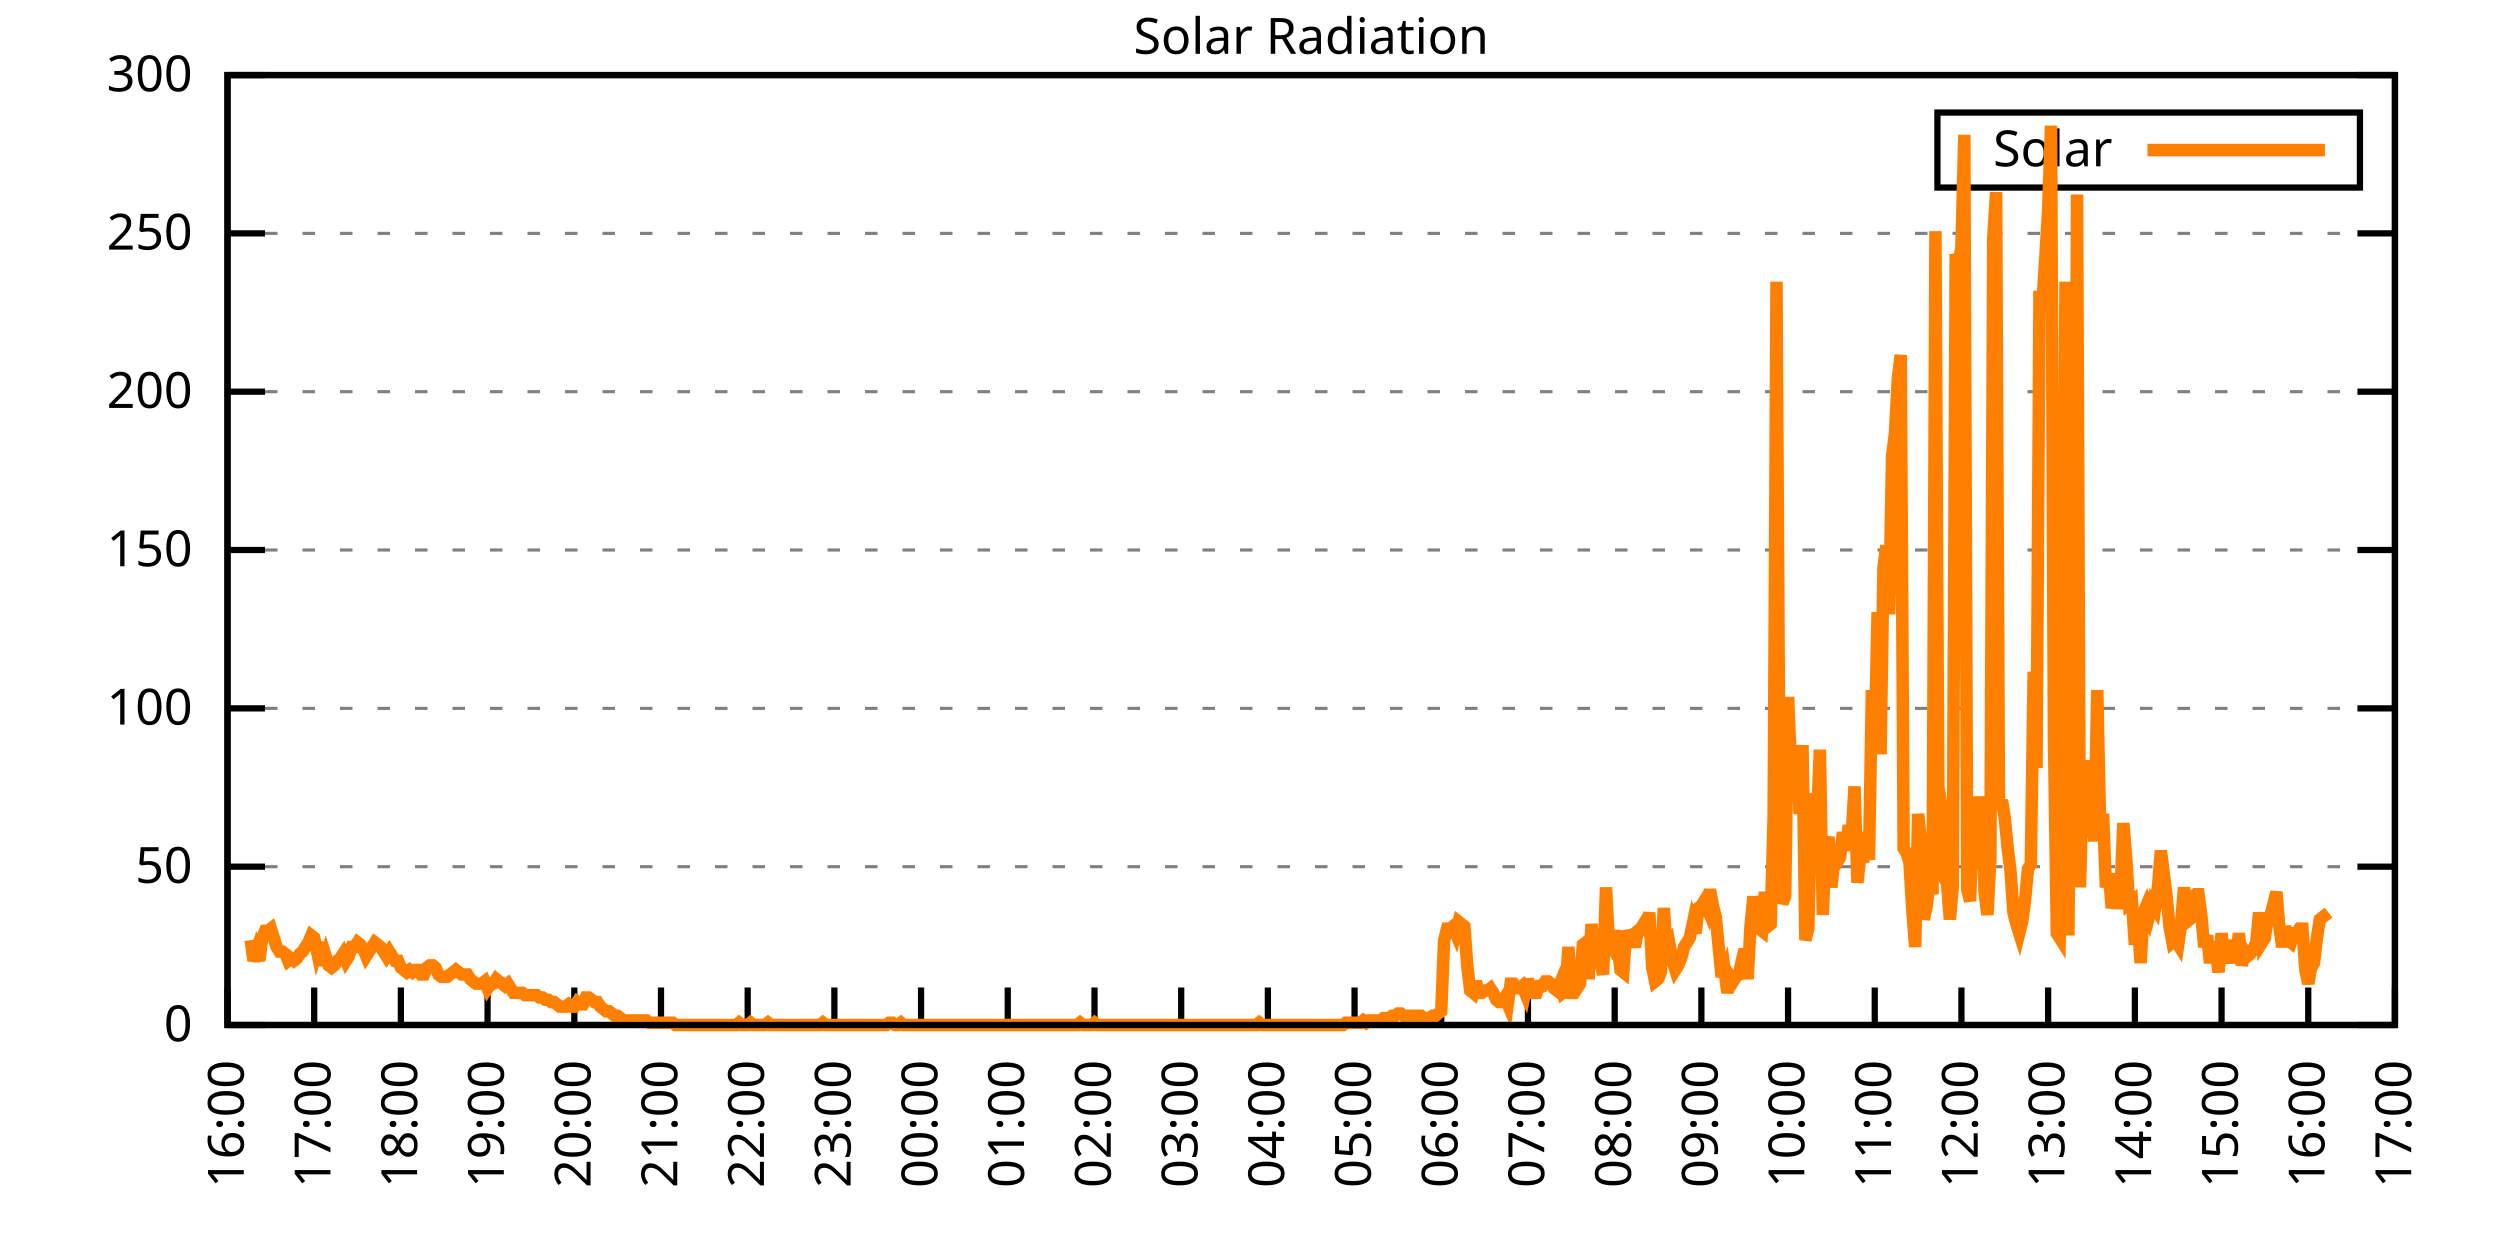
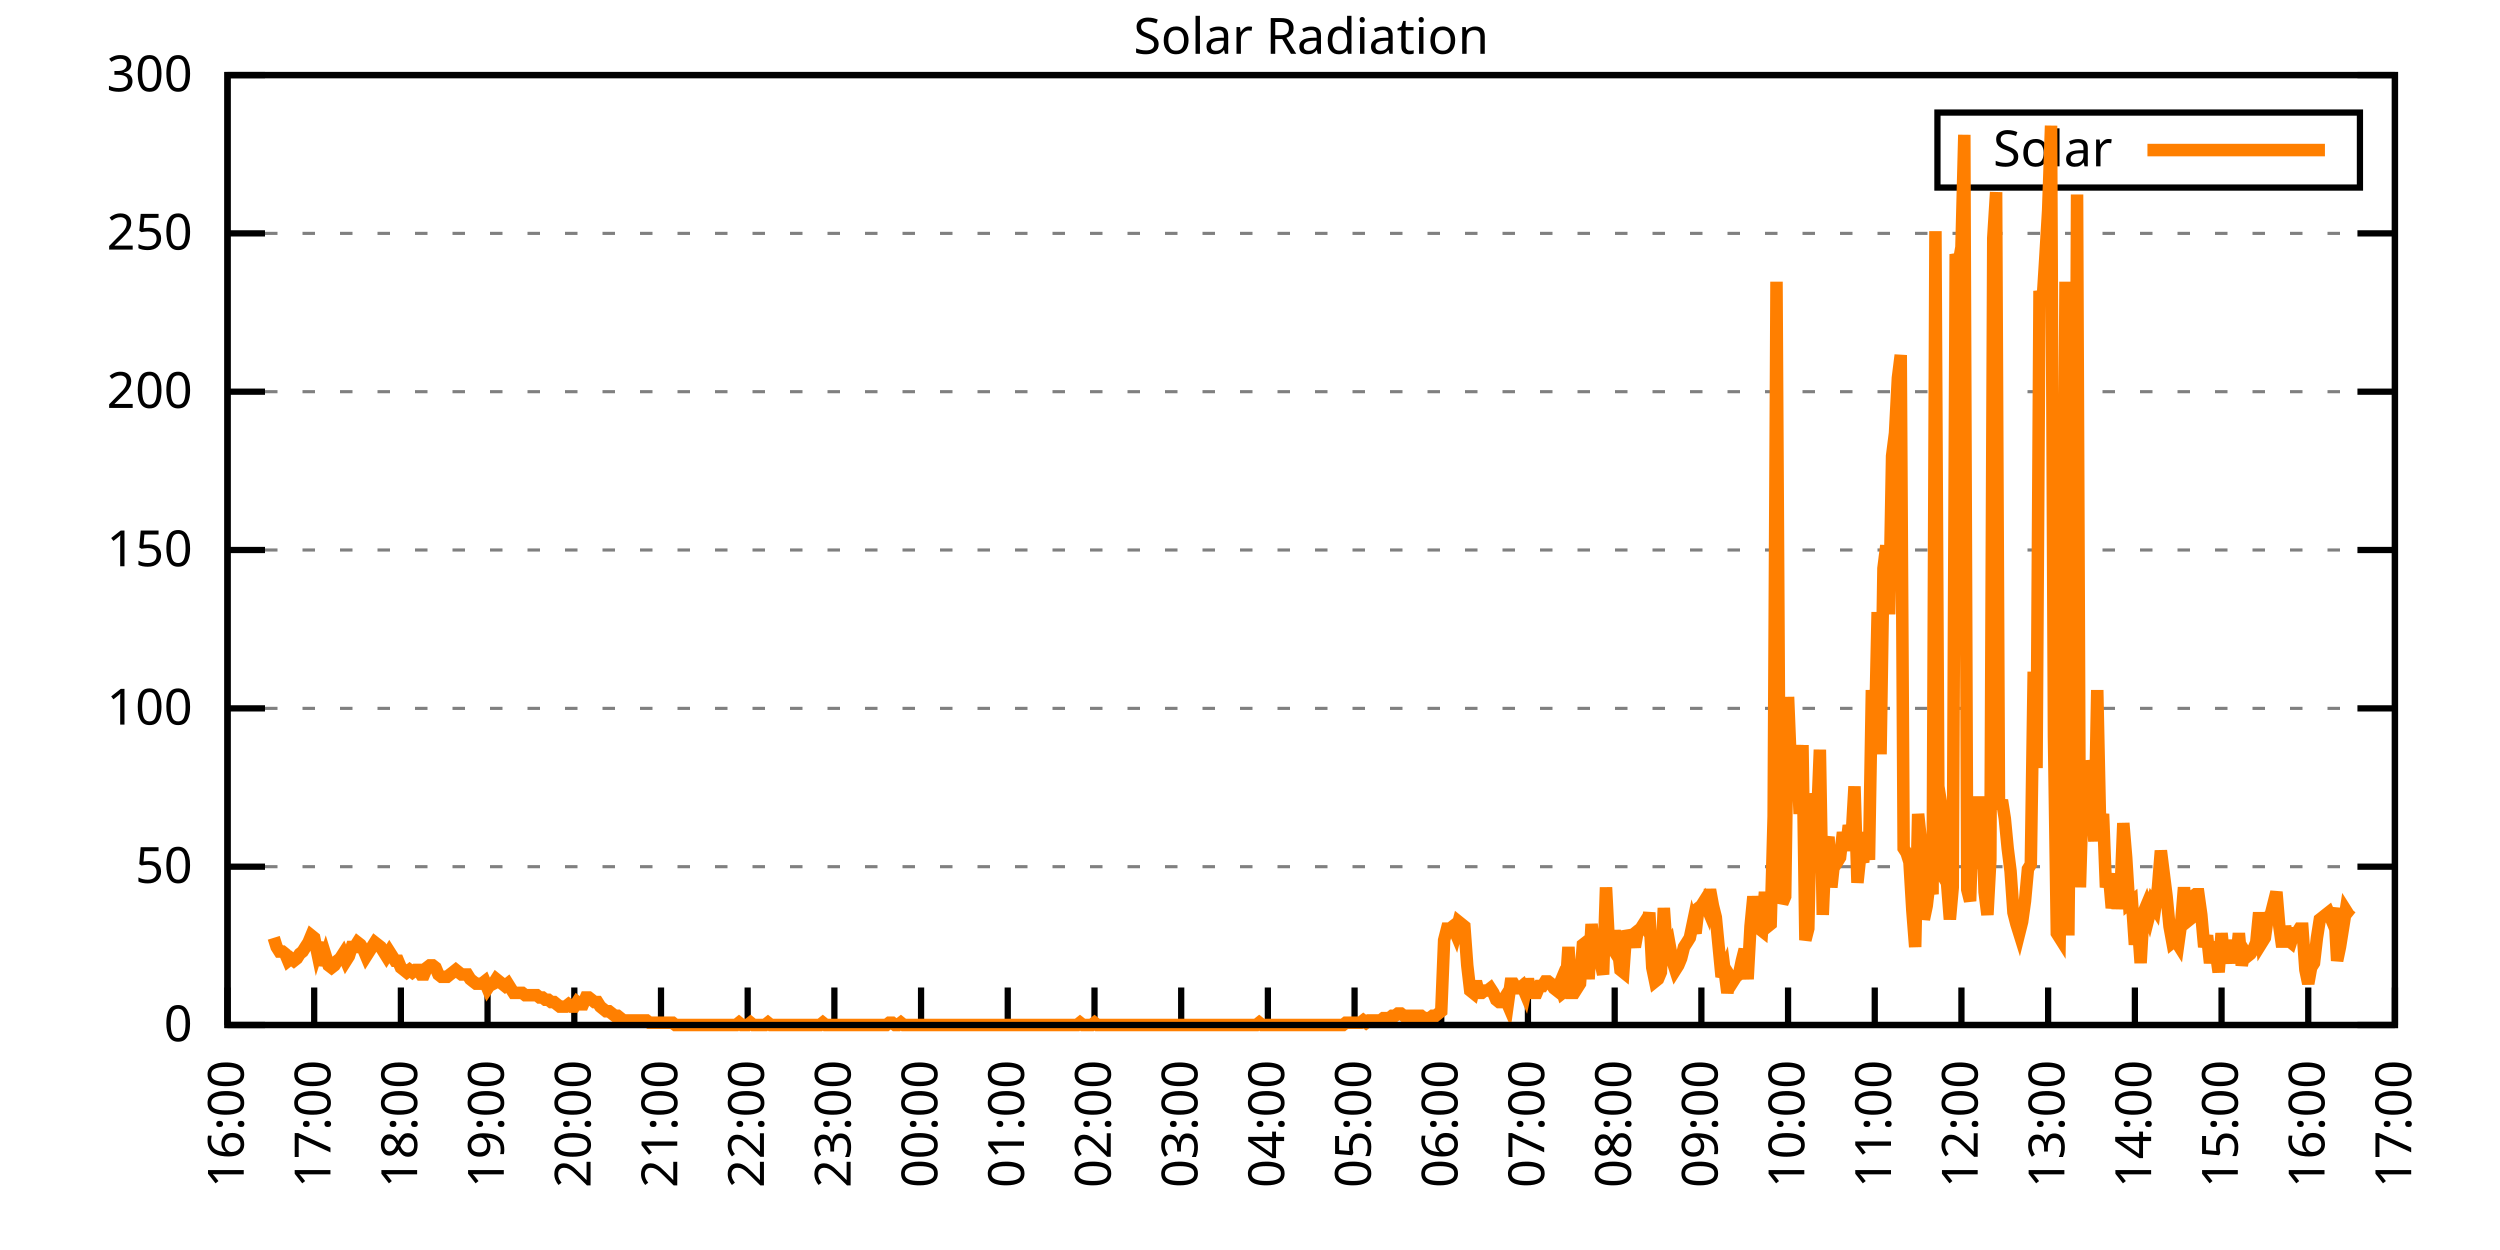
<svg xmlns="http://www.w3.org/2000/svg" xmlns:xlink="http://www.w3.org/1999/xlink" width="400" height="200" viewBox="0 0 400 200">
  <g id="gnuplot_canvas">
    <rect x="0" y="0" width="400" height="200" fill="none" />
    <defs>
      <circle id="gpDot" r="0.5" stroke-width="0.5" stroke="currentColor" />
      <path id="gpPt0" stroke-width="0.333" stroke="currentColor" d="M-1,0 h2 M0,-1 v2" />
      <path id="gpPt1" stroke-width="0.333" stroke="currentColor" d="M-1,-1 L1,1 M1,-1 L-1,1" />
      <path id="gpPt2" stroke-width="0.333" stroke="currentColor" d="M-1,0 L1,0 M0,-1 L0,1 M-1,-1 L1,1 M-1,1 L1,-1" />
      <rect id="gpPt3" stroke-width="0.333" stroke="currentColor" x="-1" y="-1" width="2" height="2" />
      <rect id="gpPt4" stroke-width="0.333" stroke="currentColor" fill="currentColor" x="-1" y="-1" width="2" height="2" />
      <circle id="gpPt5" stroke-width="0.333" stroke="currentColor" cx="0" cy="0" r="1" />
      <use xlink:href="#gpPt5" id="gpPt6" fill="currentColor" stroke="none" />
      <path id="gpPt7" stroke-width="0.333" stroke="currentColor" d="M0,-1.33 L-1.33,0.67 L1.33,0.67 z" />
      <use xlink:href="#gpPt7" id="gpPt8" fill="currentColor" stroke="none" />
      <use xlink:href="#gpPt7" id="gpPt9" stroke="currentColor" transform="rotate(180)" />
      <use xlink:href="#gpPt9" id="gpPt10" fill="currentColor" stroke="none" />
      <use xlink:href="#gpPt3" id="gpPt11" stroke="currentColor" transform="rotate(45)" />
      <use xlink:href="#gpPt11" id="gpPt12" fill="currentColor" stroke="none" />
      <path id="gpPt13" stroke-width="0.333" stroke="currentColor" d="M0,1.330 L1.265,0.411 L0.782,-1.067 L-0.782,-1.076 L-1.265,0.411 z" />
      <use xlink:href="#gpPt13" id="gpPt14" fill="currentColor" stroke="none" />
      <filter id="textbox" filterUnits="objectBoundingBox" x="0" y="0" height="1" width="1">
        <feFlood flood-color="white" flood-opacity="1" result="bgnd" />
        <feComposite in="SourceGraphic" in2="bgnd" operator="atop" />
      </filter>
      <filter id="greybox" filterUnits="objectBoundingBox" x="0" y="0" height="1" width="1">
        <feFlood flood-color="lightgrey" flood-opacity="1" result="grey" />
        <feComposite in="SourceGraphic" in2="grey" operator="atop" />
      </filter>
    </defs>
    <g fill="none" color="white" stroke="currentColor" stroke-width="1.00" stroke-linecap="butt" stroke-linejoin="miter">
</g>
    <g fill="none" color="black" stroke="currentColor" stroke-width="1.00" stroke-linecap="butt" stroke-linejoin="miter">
      <g stroke="none" shape-rendering="crispEdges">
        <polygon fill="rgb(255, 255, 255)" points="36.40,164.00 383.18,164.00 383.18,12.02 36.40,12.02 " />
      </g>
    </g>
    <g fill="none" color="black" stroke="currentColor" stroke-width="1.00" stroke-linecap="butt" stroke-linejoin="miter">
</g>
    <g fill="none" color="black" stroke="black" stroke-width="0.50" stroke-linecap="butt" stroke-linejoin="miter">
</g>
    <g fill="none" color="gray" stroke="currentColor" stroke-width="0.50" stroke-linecap="butt" stroke-linejoin="miter">
      <path stroke="gray" stroke-dasharray="2,4" class="gridline" d="M36.40,164.00 L383.19,164.00  " />
    </g>
    <g fill="none" color="gray" stroke="gray" stroke-width="1.00" stroke-linecap="butt" stroke-linejoin="miter">
</g>
    <g fill="none" color="black" stroke="currentColor" stroke-width="1.00" stroke-linecap="butt" stroke-linejoin="miter">
      <path stroke="black" d="M36.40,164.00 L42.40,164.00 M383.19,164.00 L377.19,164.00  " />
      <g transform="translate(30.80,166.60)" stroke="none" fill="black" font-family="Sans" font-size="8.00" text-anchor="end">
        <text>
          <tspan font-family="Sans"> 0</tspan>
        </text>
      </g>
    </g>
    <g fill="none" color="black" stroke="currentColor" stroke-width="1.00" stroke-linecap="butt" stroke-linejoin="miter">
</g>
    <g fill="none" color="black" stroke="black" stroke-width="0.50" stroke-linecap="butt" stroke-linejoin="miter">
</g>
    <g fill="none" color="gray" stroke="currentColor" stroke-width="0.50" stroke-linecap="butt" stroke-linejoin="miter">
      <path stroke="gray" stroke-dasharray="2,4" class="gridline" d="M36.40,138.67 L383.19,138.67  " />
    </g>
    <g fill="none" color="gray" stroke="gray" stroke-width="1.00" stroke-linecap="butt" stroke-linejoin="miter">
</g>
    <g fill="none" color="black" stroke="currentColor" stroke-width="1.00" stroke-linecap="butt" stroke-linejoin="miter">
      <path stroke="black" d="M36.40,138.67 L42.40,138.67 M383.19,138.67 L377.19,138.67  " />
      <g transform="translate(30.80,141.27)" stroke="none" fill="black" font-family="Sans" font-size="8.00" text-anchor="end">
        <text>
          <tspan font-family="Sans"> 50</tspan>
        </text>
      </g>
    </g>
    <g fill="none" color="black" stroke="currentColor" stroke-width="1.00" stroke-linecap="butt" stroke-linejoin="miter">
</g>
    <g fill="none" color="black" stroke="black" stroke-width="0.50" stroke-linecap="butt" stroke-linejoin="miter">
</g>
    <g fill="none" color="gray" stroke="currentColor" stroke-width="0.50" stroke-linecap="butt" stroke-linejoin="miter">
      <path stroke="gray" stroke-dasharray="2,4" class="gridline" d="M36.40,113.34 L383.19,113.34  " />
    </g>
    <g fill="none" color="gray" stroke="gray" stroke-width="1.00" stroke-linecap="butt" stroke-linejoin="miter">
</g>
    <g fill="none" color="black" stroke="currentColor" stroke-width="1.00" stroke-linecap="butt" stroke-linejoin="miter">
      <path stroke="black" d="M36.40,113.34 L42.40,113.34 M383.19,113.34 L377.19,113.34  " />
      <g transform="translate(30.80,115.94)" stroke="none" fill="black" font-family="Sans" font-size="8.00" text-anchor="end">
        <text>
          <tspan font-family="Sans"> 100</tspan>
        </text>
      </g>
    </g>
    <g fill="none" color="black" stroke="currentColor" stroke-width="1.00" stroke-linecap="butt" stroke-linejoin="miter">
</g>
    <g fill="none" color="black" stroke="black" stroke-width="0.50" stroke-linecap="butt" stroke-linejoin="miter">
</g>
    <g fill="none" color="gray" stroke="currentColor" stroke-width="0.50" stroke-linecap="butt" stroke-linejoin="miter">
      <path stroke="gray" stroke-dasharray="2,4" class="gridline" d="M36.40,88.00 L383.19,88.00  " />
    </g>
    <g fill="none" color="gray" stroke="gray" stroke-width="1.00" stroke-linecap="butt" stroke-linejoin="miter">
</g>
    <g fill="none" color="black" stroke="currentColor" stroke-width="1.00" stroke-linecap="butt" stroke-linejoin="miter">
      <path stroke="black" d="M36.40,88.00 L42.40,88.00 M383.19,88.00 L377.19,88.00  " />
      <g transform="translate(30.80,90.60)" stroke="none" fill="black" font-family="Sans" font-size="8.00" text-anchor="end">
        <text>
          <tspan font-family="Sans"> 150</tspan>
        </text>
      </g>
    </g>
    <g fill="none" color="black" stroke="currentColor" stroke-width="1.00" stroke-linecap="butt" stroke-linejoin="miter">
</g>
    <g fill="none" color="black" stroke="black" stroke-width="0.50" stroke-linecap="butt" stroke-linejoin="miter">
</g>
    <g fill="none" color="gray" stroke="currentColor" stroke-width="0.50" stroke-linecap="butt" stroke-linejoin="miter">
      <path stroke="gray" stroke-dasharray="2,4" class="gridline" d="M36.40,62.67 L383.19,62.67  " />
    </g>
    <g fill="none" color="gray" stroke="gray" stroke-width="1.00" stroke-linecap="butt" stroke-linejoin="miter">
</g>
    <g fill="none" color="black" stroke="currentColor" stroke-width="1.00" stroke-linecap="butt" stroke-linejoin="miter">
      <path stroke="black" d="M36.40,62.67 L42.40,62.67 M383.19,62.67 L377.19,62.67  " />
      <g transform="translate(30.80,65.27)" stroke="none" fill="black" font-family="Sans" font-size="8.00" text-anchor="end">
        <text>
          <tspan font-family="Sans"> 200</tspan>
        </text>
      </g>
    </g>
    <g fill="none" color="black" stroke="currentColor" stroke-width="1.00" stroke-linecap="butt" stroke-linejoin="miter">
</g>
    <g fill="none" color="black" stroke="black" stroke-width="0.50" stroke-linecap="butt" stroke-linejoin="miter">
</g>
    <g fill="none" color="gray" stroke="currentColor" stroke-width="0.50" stroke-linecap="butt" stroke-linejoin="miter">
      <path stroke="gray" stroke-dasharray="2,4" class="gridline" d="M36.40,37.34 L383.19,37.34  " />
    </g>
    <g fill="none" color="gray" stroke="gray" stroke-width="1.00" stroke-linecap="butt" stroke-linejoin="miter">
</g>
    <g fill="none" color="black" stroke="currentColor" stroke-width="1.00" stroke-linecap="butt" stroke-linejoin="miter">
      <path stroke="black" d="M36.40,37.34 L42.40,37.34 M383.19,37.34 L377.19,37.34  " />
      <g transform="translate(30.80,39.94)" stroke="none" fill="black" font-family="Sans" font-size="8.00" text-anchor="end">
        <text>
          <tspan font-family="Sans"> 250</tspan>
        </text>
      </g>
    </g>
    <g fill="none" color="black" stroke="currentColor" stroke-width="1.00" stroke-linecap="butt" stroke-linejoin="miter">
</g>
    <g fill="none" color="black" stroke="black" stroke-width="0.50" stroke-linecap="butt" stroke-linejoin="miter">
</g>
    <g fill="none" color="gray" stroke="currentColor" stroke-width="0.50" stroke-linecap="butt" stroke-linejoin="miter">
      <path stroke="gray" stroke-dasharray="2,4" class="gridline" d="M36.40,12.01 L383.19,12.01  " />
    </g>
    <g fill="none" color="gray" stroke="gray" stroke-width="1.00" stroke-linecap="butt" stroke-linejoin="miter">
</g>
    <g fill="none" color="black" stroke="currentColor" stroke-width="1.00" stroke-linecap="butt" stroke-linejoin="miter">
      <path stroke="black" d="M36.40,12.01 L42.40,12.01 M383.19,12.01 L377.19,12.01  " />
      <g transform="translate(30.80,14.61)" stroke="none" fill="black" font-family="Sans" font-size="8.00" text-anchor="end">
        <text>
          <tspan font-family="Sans"> 300</tspan>
        </text>
      </g>
    </g>
    <g fill="none" color="black" stroke="currentColor" stroke-width="1.00" stroke-linecap="butt" stroke-linejoin="miter">
      <path stroke="black" d="M36.40,164.00 L36.40,158.00  " />
      <g transform="translate(39.00,169.60) rotate(270.00)" stroke="none" fill="black" font-family="Sans" font-size="8.00" text-anchor="end">
        <text>
          <tspan font-family="Sans">16:00</tspan>
        </text>
      </g>
    </g>
    <g fill="none" color="black" stroke="currentColor" stroke-width="1.00" stroke-linecap="butt" stroke-linejoin="miter">
      <path stroke="black" d="M50.27,164.00 L50.27,158.00  " />
      <g transform="translate(52.87,169.60) rotate(270.00)" stroke="none" fill="black" font-family="Sans" font-size="8.00" text-anchor="end">
        <text>
          <tspan font-family="Sans">17:00</tspan>
        </text>
      </g>
    </g>
    <g fill="none" color="black" stroke="currentColor" stroke-width="1.00" stroke-linecap="butt" stroke-linejoin="miter">
      <path stroke="black" d="M64.14,164.00 L64.14,158.00  " />
      <g transform="translate(66.74,169.60) rotate(270.00)" stroke="none" fill="black" font-family="Sans" font-size="8.00" text-anchor="end">
        <text>
          <tspan font-family="Sans">18:00</tspan>
        </text>
      </g>
    </g>
    <g fill="none" color="black" stroke="currentColor" stroke-width="1.00" stroke-linecap="butt" stroke-linejoin="miter">
      <path stroke="black" d="M78.01,164.00 L78.01,158.00  " />
      <g transform="translate(80.61,169.60) rotate(270.00)" stroke="none" fill="black" font-family="Sans" font-size="8.00" text-anchor="end">
        <text>
          <tspan font-family="Sans">19:00</tspan>
        </text>
      </g>
    </g>
    <g fill="none" color="black" stroke="currentColor" stroke-width="1.00" stroke-linecap="butt" stroke-linejoin="miter">
      <path stroke="black" d="M91.89,164.00 L91.89,158.00  " />
      <g transform="translate(94.49,169.60) rotate(270.00)" stroke="none" fill="black" font-family="Sans" font-size="8.00" text-anchor="end">
        <text>
          <tspan font-family="Sans">20:00</tspan>
        </text>
      </g>
    </g>
    <g fill="none" color="black" stroke="currentColor" stroke-width="1.00" stroke-linecap="butt" stroke-linejoin="miter">
      <path stroke="black" d="M105.76,164.00 L105.76,158.00  " />
      <g transform="translate(108.36,169.60) rotate(270.00)" stroke="none" fill="black" font-family="Sans" font-size="8.00" text-anchor="end">
        <text>
          <tspan font-family="Sans">21:00</tspan>
        </text>
      </g>
    </g>
    <g fill="none" color="black" stroke="currentColor" stroke-width="1.00" stroke-linecap="butt" stroke-linejoin="miter">
      <path stroke="black" d="M119.63,164.00 L119.63,158.00  " />
      <g transform="translate(122.23,169.60) rotate(270.00)" stroke="none" fill="black" font-family="Sans" font-size="8.00" text-anchor="end">
        <text>
          <tspan font-family="Sans">22:00</tspan>
        </text>
      </g>
    </g>
    <g fill="none" color="black" stroke="currentColor" stroke-width="1.00" stroke-linecap="butt" stroke-linejoin="miter">
      <path stroke="black" d="M133.50,164.00 L133.50,158.00  " />
      <g transform="translate(136.10,169.60) rotate(270.00)" stroke="none" fill="black" font-family="Sans" font-size="8.00" text-anchor="end">
        <text>
          <tspan font-family="Sans">23:00</tspan>
        </text>
      </g>
    </g>
    <g fill="none" color="black" stroke="currentColor" stroke-width="1.00" stroke-linecap="butt" stroke-linejoin="miter">
      <path stroke="black" d="M147.37,164.00 L147.37,158.00  " />
      <g transform="translate(149.97,169.60) rotate(270.00)" stroke="none" fill="black" font-family="Sans" font-size="8.00" text-anchor="end">
        <text>
          <tspan font-family="Sans">00:00</tspan>
        </text>
      </g>
    </g>
    <g fill="none" color="black" stroke="currentColor" stroke-width="1.00" stroke-linecap="butt" stroke-linejoin="miter">
      <path stroke="black" d="M161.24,164.00 L161.24,158.00  " />
      <g transform="translate(163.84,169.60) rotate(270.00)" stroke="none" fill="black" font-family="Sans" font-size="8.00" text-anchor="end">
        <text>
          <tspan font-family="Sans">01:00</tspan>
        </text>
      </g>
    </g>
    <g fill="none" color="black" stroke="currentColor" stroke-width="1.00" stroke-linecap="butt" stroke-linejoin="miter">
      <path stroke="black" d="M175.12,164.00 L175.12,158.00  " />
      <g transform="translate(177.72,169.60) rotate(270.00)" stroke="none" fill="black" font-family="Sans" font-size="8.00" text-anchor="end">
        <text>
          <tspan font-family="Sans">02:00</tspan>
        </text>
      </g>
    </g>
    <g fill="none" color="black" stroke="currentColor" stroke-width="1.00" stroke-linecap="butt" stroke-linejoin="miter">
      <path stroke="black" d="M188.99,164.00 L188.99,158.00  " />
      <g transform="translate(191.59,169.60) rotate(270.00)" stroke="none" fill="black" font-family="Sans" font-size="8.00" text-anchor="end">
        <text>
          <tspan font-family="Sans">03:00</tspan>
        </text>
      </g>
    </g>
    <g fill="none" color="black" stroke="currentColor" stroke-width="1.00" stroke-linecap="butt" stroke-linejoin="miter">
      <path stroke="black" d="M202.86,164.00 L202.86,158.00  " />
      <g transform="translate(205.46,169.60) rotate(270.00)" stroke="none" fill="black" font-family="Sans" font-size="8.00" text-anchor="end">
        <text>
          <tspan font-family="Sans">04:00</tspan>
        </text>
      </g>
    </g>
    <g fill="none" color="black" stroke="currentColor" stroke-width="1.00" stroke-linecap="butt" stroke-linejoin="miter">
      <path stroke="black" d="M216.73,164.00 L216.73,158.00  " />
      <g transform="translate(219.33,169.60) rotate(270.00)" stroke="none" fill="black" font-family="Sans" font-size="8.00" text-anchor="end">
        <text>
          <tspan font-family="Sans">05:00</tspan>
        </text>
      </g>
    </g>
    <g fill="none" color="black" stroke="currentColor" stroke-width="1.00" stroke-linecap="butt" stroke-linejoin="miter">
      <path stroke="black" d="M230.60,164.00 L230.60,158.00  " />
      <g transform="translate(233.20,169.60) rotate(270.00)" stroke="none" fill="black" font-family="Sans" font-size="8.00" text-anchor="end">
        <text>
          <tspan font-family="Sans">06:00</tspan>
        </text>
      </g>
    </g>
    <g fill="none" color="black" stroke="currentColor" stroke-width="1.00" stroke-linecap="butt" stroke-linejoin="miter">
      <path stroke="black" d="M244.47,164.00 L244.47,158.00  " />
      <g transform="translate(247.07,169.60) rotate(270.00)" stroke="none" fill="black" font-family="Sans" font-size="8.00" text-anchor="end">
        <text>
          <tspan font-family="Sans">07:00</tspan>
        </text>
      </g>
    </g>
    <g fill="none" color="black" stroke="currentColor" stroke-width="1.00" stroke-linecap="butt" stroke-linejoin="miter">
      <path stroke="black" d="M258.35,164.00 L258.35,158.00  " />
      <g transform="translate(260.95,169.60) rotate(270.00)" stroke="none" fill="black" font-family="Sans" font-size="8.00" text-anchor="end">
        <text>
          <tspan font-family="Sans">08:00</tspan>
        </text>
      </g>
    </g>
    <g fill="none" color="black" stroke="currentColor" stroke-width="1.00" stroke-linecap="butt" stroke-linejoin="miter">
      <path stroke="black" d="M272.22,164.00 L272.22,158.00  " />
      <g transform="translate(274.82,169.60) rotate(270.00)" stroke="none" fill="black" font-family="Sans" font-size="8.00" text-anchor="end">
        <text>
          <tspan font-family="Sans">09:00</tspan>
        </text>
      </g>
    </g>
    <g fill="none" color="black" stroke="currentColor" stroke-width="1.00" stroke-linecap="butt" stroke-linejoin="miter">
      <path stroke="black" d="M286.09,164.00 L286.09,158.00  " />
      <g transform="translate(288.69,169.60) rotate(270.00)" stroke="none" fill="black" font-family="Sans" font-size="8.00" text-anchor="end">
        <text>
          <tspan font-family="Sans">10:00</tspan>
        </text>
      </g>
    </g>
    <g fill="none" color="black" stroke="currentColor" stroke-width="1.00" stroke-linecap="butt" stroke-linejoin="miter">
      <path stroke="black" d="M299.96,164.00 L299.96,158.00  " />
      <g transform="translate(302.56,169.60) rotate(270.00)" stroke="none" fill="black" font-family="Sans" font-size="8.00" text-anchor="end">
        <text>
          <tspan font-family="Sans">11:00</tspan>
        </text>
      </g>
    </g>
    <g fill="none" color="black" stroke="currentColor" stroke-width="1.00" stroke-linecap="butt" stroke-linejoin="miter">
      <path stroke="black" d="M313.83,164.00 L313.83,158.00  " />
      <g transform="translate(316.43,169.60) rotate(270.00)" stroke="none" fill="black" font-family="Sans" font-size="8.00" text-anchor="end">
        <text>
          <tspan font-family="Sans">12:00</tspan>
        </text>
      </g>
    </g>
    <g fill="none" color="black" stroke="currentColor" stroke-width="1.00" stroke-linecap="butt" stroke-linejoin="miter">
      <path stroke="black" d="M327.70,164.00 L327.70,158.00  " />
      <g transform="translate(330.30,169.60) rotate(270.00)" stroke="none" fill="black" font-family="Sans" font-size="8.00" text-anchor="end">
        <text>
          <tspan font-family="Sans">13:00</tspan>
        </text>
      </g>
    </g>
    <g fill="none" color="black" stroke="currentColor" stroke-width="1.00" stroke-linecap="butt" stroke-linejoin="miter">
      <path stroke="black" d="M341.58,164.00 L341.58,158.00  " />
      <g transform="translate(344.18,169.60) rotate(270.00)" stroke="none" fill="black" font-family="Sans" font-size="8.00" text-anchor="end">
        <text>
          <tspan font-family="Sans">14:00</tspan>
        </text>
      </g>
    </g>
    <g fill="none" color="black" stroke="currentColor" stroke-width="1.00" stroke-linecap="butt" stroke-linejoin="miter">
      <path stroke="black" d="M355.45,164.00 L355.45,158.00  " />
      <g transform="translate(358.05,169.60) rotate(270.00)" stroke="none" fill="black" font-family="Sans" font-size="8.00" text-anchor="end">
        <text>
          <tspan font-family="Sans">15:00</tspan>
        </text>
      </g>
    </g>
    <g fill="none" color="black" stroke="currentColor" stroke-width="1.00" stroke-linecap="butt" stroke-linejoin="miter">
      <path stroke="black" d="M369.32,164.00 L369.32,158.00  " />
      <g transform="translate(371.92,169.60) rotate(270.00)" stroke="none" fill="black" font-family="Sans" font-size="8.00" text-anchor="end">
        <text>
          <tspan font-family="Sans">16:00</tspan>
        </text>
      </g>
    </g>
    <g fill="none" color="black" stroke="currentColor" stroke-width="1.00" stroke-linecap="butt" stroke-linejoin="miter">
      <path stroke="black" d="M383.19,164.00 L383.19,158.00  " />
      <g transform="translate(385.79,169.60) rotate(270.00)" stroke="none" fill="black" font-family="Sans" font-size="8.00" text-anchor="end">
        <text>
          <tspan font-family="Sans">17:00</tspan>
        </text>
      </g>
    </g>
    <g fill="none" color="black" stroke="currentColor" stroke-width="1.00" stroke-linecap="butt" stroke-linejoin="miter">
</g>
    <g fill="none" color="black" stroke="currentColor" stroke-width="1.00" stroke-linecap="butt" stroke-linejoin="miter">
      <path stroke="black" d="M36.40,12.01 L36.40,164.00 L383.19,164.00 L383.19,12.01 L36.40,12.01 Z  " />
    </g>
    <g fill="none" color="black" stroke="currentColor" stroke-width="1.00" stroke-linecap="butt" stroke-linejoin="miter">
</g>
    <g fill="none" color="black" stroke="currentColor" stroke-width="1.00" stroke-linecap="butt" stroke-linejoin="miter">
      <path stroke="black" d="M309.99,30.01 L309.99,18.01 L377.59,18.01 L377.59,30.01 L309.99,30.01 Z  " />
    </g>
    <g id="Solar_Radiation_plot_1">
      <g fill="none" color="white" stroke="black" stroke-width="2.00" stroke-linecap="butt" stroke-linejoin="miter">
</g>
      <g fill="none" color="black" stroke="currentColor" stroke-width="2.00" stroke-linecap="butt" stroke-linejoin="miter">
        <g transform="translate(337.99,26.61)" stroke="none" fill="black" font-family="Sans" font-size="8.00" text-anchor="end">
          <text>
            <tspan font-family="Sans">Solar</tspan>
          </text>
        </g>
      </g>
      <g fill="none" color="black" stroke="currentColor" stroke-width="2.00" stroke-linecap="butt" stroke-linejoin="miter">
-         <path stroke="rgb(255, 127,   0)" d="M343.59,24.01 L371.99,24.01 M40.10,150.42 L40.56,153.72 L41.02,152.25 L41.49,153.72 L41.95,150.05 L42.41,148.95   L42.87,148.95 L43.34,148.58 L43.80,150.05 L44.26,151.52 L44.72,152.25 L45.19,152.25 L45.65,152.62 L46.11,153.72   L46.57,153.35 L47.03,153.72 L47.50,153.35 L47.96,152.62 L48.42,152.25 L48.88,151.52 L49.35,150.79 L49.81,149.68   L50.27,150.05 L50.73,152.25 L51.20,150.79 L51.66,154.46 L52.12,152.99 L52.58,154.46 L53.05,154.82 L53.51,154.46   L53.97,153.72 L54.43,153.35 L54.90,152.62 L55.36,153.72 L55.82,152.99 L56.28,151.52 L56.75,151.52 L57.21,150.79   L57.67,151.15 L58.13,151.89 L58.59,152.99 L59.06,152.25 L59.52,151.52 L59.98,150.79 L60.44,151.15 L60.91,151.52   L61.37,152.25 L61.83,152.99 L62.29,152.25 L62.76,152.99 L63.22,153.72 L63.68,153.72 L64.14,154.82 L64.61,155.19   L65.07,155.56 L65.53,155.19 L65.99,155.56 L66.46,155.19 L66.92,155.19 L67.38,155.92 L67.84,155.92 L68.30,154.82   L68.77,154.46 L69.23,154.46 L69.69,154.82 L70.15,155.92 L70.62,156.29 L71.08,156.29 L71.54,156.29 L72.00,155.92   L72.47,155.56 L72.93,155.19 L73.39,155.56 L73.85,155.92 L74.32,155.92 L74.78,155.92 L75.24,156.66 L75.70,157.03   L76.17,157.39 L76.63,157.39 L77.09,157.39 L77.55,157.03 L78.01,158.13 L78.25,157.76 L78.94,157.39 L79.40,156.66   L79.86,157.03 L80.33,157.39 L80.79,157.76 L81.25,157.39 L81.71,158.13 L82.18,158.86 L82.64,158.86 L83.10,158.86   L83.56,158.86 L84.03,159.23 L84.49,159.23 L84.95,159.23 L85.41,159.23 L85.88,159.23 L86.34,159.60 L86.80,159.60   L87.26,159.96 L87.72,159.96 L88.19,160.33 L88.65,160.33 L89.11,160.70 L89.57,161.06 L90.04,161.06 L90.50,161.06   L90.96,160.70 L91.42,161.06 L91.89,161.06 L92.35,160.33 L92.81,160.70 L93.27,160.70 L93.74,159.60 L94.20,159.60   L94.66,159.96 L95.12,160.33 L95.59,160.33 L96.05,161.06 L96.51,161.43 L96.97,161.80 L97.44,161.80 L97.90,162.16   L98.36,162.53 L98.82,162.53 L99.28,162.90 L99.75,163.27 L100.21,163.27 L100.67,163.27 L101.13,163.27 L101.60,163.27   L102.06,163.27 L102.52,163.27 L102.98,163.27 L103.45,163.27 L103.91,163.63 L104.37,163.63 L104.83,163.63 L105.30,163.63   L105.76,163.63 L106.22,163.63 L106.68,163.63 L107.15,163.63 L107.61,163.63 L108.07,164.00 L108.53,164.00 L108.99,164.00   L109.46,164.00 L109.92,164.00 L110.38,164.00 L110.84,164.00 L111.31,164.00 L111.77,164.00 L112.23,164.00 L112.69,164.00   L113.16,164.00 L113.62,164.00 L114.08,164.00 L114.54,164.00 L115.01,164.00 L115.47,164.00 L115.93,164.00 L116.39,164.00   L116.86,164.00 L117.32,164.00 L117.78,164.00 L118.24,163.63 L118.70,164.00 L119.17,164.00 L119.63,164.00 L120.09,163.63   L120.55,164.00 L121.02,164.00 L121.48,164.00 L121.94,164.00 L122.40,164.00 L122.87,163.63 L123.33,164.00 L123.79,164.00   L124.25,164.00 L124.72,164.00 L125.18,164.00 L125.64,164.00 L126.10,164.00 L126.57,164.00 L127.03,164.00 L127.49,164.00   L127.95,164.00 L128.41,164.00 L128.88,164.00 L129.34,164.00 L129.80,164.00 L130.26,164.00 L130.73,164.00 L131.19,164.00   L131.65,163.63 L132.11,164.00 L132.58,164.00 L133.04,164.00 L133.50,164.00 L133.96,164.00 L134.43,164.00 L134.89,164.00   L135.35,164.00 L135.81,164.00 L136.28,164.00 L136.74,164.00 L137.20,164.00 L137.66,164.00 L138.13,164.00 L138.59,164.00   L139.05,164.00 L139.51,164.00 L139.97,164.00 L140.44,164.00 L140.90,164.00 L141.36,164.00 L141.82,164.00 L142.29,163.63   L142.75,163.63 L143.21,164.00 L143.67,164.00 L144.14,163.63 L144.60,164.00 L145.06,164.00 L145.52,164.00 L145.99,164.00   L146.45,164.00 L146.91,164.00 L147.37,164.00 L147.84,164.00 L148.30,164.00 L148.76,164.00 L149.22,164.00 L149.68,164.00   L150.15,164.00 L150.61,164.00 L151.07,164.00 L151.53,164.00 L152.00,164.00 L152.46,164.00 L152.92,164.00 L153.38,164.00   L153.85,164.00 L154.31,164.00 L154.77,164.00 L155.23,164.00 L155.70,164.00 L156.16,164.00 L156.62,164.00 L157.08,164.00   L157.55,164.00 L158.01,164.00 L158.47,164.00 L158.93,164.00 L159.39,164.00 L159.86,164.00 L160.32,164.00 L160.78,164.00   L161.24,164.00 L161.71,164.00 L162.17,164.00 L162.63,164.00 L163.09,164.00 L163.56,164.00 L164.02,164.00 L164.48,164.00   L164.94,164.00 L165.41,164.00 L165.87,164.00 L166.33,164.00 L166.79,164.00 L167.26,164.00 L167.72,164.00 L168.18,164.00   L168.64,164.00 L169.10,164.00 L169.57,164.00 L170.03,164.00 L170.49,164.00 L170.95,164.00 L171.42,164.00 L171.88,164.00   L172.34,164.00 L172.80,163.63 L173.27,164.00 L173.73,164.00 L174.19,164.00 L174.65,164.00 L175.12,163.63 L175.58,164.00   L176.04,164.00 L176.50,164.00 L176.97,164.00 L177.43,164.00 L177.89,164.00 L178.35,164.00 L178.82,164.00 L179.28,164.00   L179.74,164.00 L180.20,164.00 L180.66,164.00 L181.13,164.00 L181.59,164.00 L182.05,164.00 L182.51,164.00 L182.98,164.00   L183.44,164.00 L183.90,164.00 L184.36,164.00 L184.83,164.00 L185.29,164.00 L185.75,164.00 L186.21,164.00 L186.68,164.00   L187.14,164.00 L187.60,164.00 L188.06,164.00 L188.53,164.00 L188.99,164.00 L189.45,164.00 L189.91,164.00 L190.37,164.00   L190.84,164.00 L191.30,164.00 L191.76,164.00 L192.22,164.00 L192.69,164.00 L193.15,164.00 L193.61,164.00 L194.07,164.00   L194.54,164.00 L195.00,164.00 L195.46,164.00 L195.92,164.00 L196.39,164.00 L196.85,164.00 L197.31,164.00 L197.77,164.00   L198.24,164.00 L198.70,164.00 L199.16,164.00 L199.62,164.00 L200.08,164.00 L200.55,164.00 L201.01,164.00 L201.47,163.63   L201.93,164.00 L202.40,164.00 L202.86,164.00 L203.32,164.00 L203.78,164.00 L204.25,164.00 L204.71,164.00 L205.17,164.00   L205.63,164.00 L206.10,164.00 L206.56,164.00 L207.02,164.00 L207.48,164.00 L207.95,164.00 L208.41,164.00 L208.87,164.00   L209.33,164.00 L209.80,164.00 L210.26,164.00 L210.72,164.00 L211.18,164.00 L211.64,164.00 L212.11,164.00 L212.57,164.00   L213.03,164.00 L213.49,164.00 L213.96,164.00 L214.42,164.00 L214.88,164.00 L215.34,163.63 L215.81,163.63 L216.27,163.63   L216.73,163.63 L217.19,163.63 L217.66,163.63 L218.12,163.27 L218.58,163.63 L219.04,163.27 L219.51,163.27 L219.97,163.27   L220.43,163.27 L220.89,163.27 L221.35,162.90 L221.82,162.90 L222.28,162.90 L222.74,162.53 L223.20,162.53 L223.67,162.16   L224.13,162.16 L224.59,162.53 L225.05,162.53 L225.52,162.53 L225.98,162.53 L226.44,162.53 L226.90,162.53 L227.37,162.53   L227.83,162.90 L228.29,162.90 L228.75,162.90 L229.22,162.53 L229.68,162.53 L230.14,162.16 L230.60,161.80 L231.06,150.42   L231.53,148.58 L231.99,148.58 L232.45,148.22 L232.91,149.32 L233.38,147.48 L233.84,147.85 L234.30,148.22 L234.76,154.46   L235.23,158.49 L235.69,158.86 L236.15,157.03 L236.61,158.86 L237.08,158.86 L237.54,158.49 L238.00,158.49 L238.46,158.13   L238.93,158.86 L239.39,159.96 L239.85,160.33 L240.31,160.33 L240.77,159.60 L241.24,160.70 L241.70,157.39 L242.16,157.39   L242.62,158.13 L243.09,158.13 L243.55,157.76 L244.01,158.86 L244.47,156.66 L244.94,158.86 L245.40,158.86 L245.86,158.86   L246.32,157.76 L246.79,157.76 L247.25,157.03 L247.71,157.03 L248.17,157.39 L248.64,158.13 L249.10,158.49 L249.56,157.39   L250.02,158.86 L250.49,158.49 L250.95,151.52 L251.41,158.86 L251.87,158.86 L252.33,158.13 L252.80,157.39 L253.26,151.15   L253.72,150.79 L254.18,156.66 L254.65,147.85 L255.11,152.25 L255.57,150.05 L256.03,153.72 L256.50,155.92 L256.96,141.98   L257.42,150.79 L257.88,151.52 L258.35,148.95 L258.81,151.15 L259.27,155.19 L259.73,155.56 L260.20,148.95 L260.66,150.05   L261.12,149.68 L261.58,151.52 L262.04,148.95 L262.51,148.58 L262.97,147.85 L263.43,148.58 L263.89,146.01 L264.36,154.82   L264.82,157.03 L265.28,156.66 L265.74,155.56 L266.21,145.28 L266.67,151.89 L267.13,151.15 L267.59,153.72 L268.06,155.19   L268.52,154.46 L268.98,153.35 L269.44,151.52 L269.91,150.79 L270.37,150.05 L270.83,147.85 L271.29,149.32 L271.75,145.28   L272.22,144.91 L272.68,144.18 L273.14,145.28 L273.60,142.34 L274.07,144.91 L274.53,146.75 L274.99,151.52 L275.45,156.29   L275.92,155.19 L276.38,158.86 L276.84,156.29 L277.30,157.03 L277.77,156.29 L278.23,155.92 L278.69,153.72 L279.15,151.89   L279.62,156.66 L280.08,148.22 L280.54,143.44 L281.00,147.11 L281.46,148.58 L281.93,148.95 L282.39,142.71 L282.85,148.22   L283.31,147.85 L283.78,130.60 L284.24,45.07 L284.70,124.72 L285.16,144.55 L285.63,143.44 L286.09,111.51 L286.55,122.89   L287.01,125.82 L287.48,119.22 L287.94,130.23 L288.40,119.22 L288.86,150.42 L289.33,148.58 L289.79,126.93 L290.25,133.17   L290.71,131.70 L291.18,119.95 L291.64,146.38 L292.10,135.74 L292.56,133.90 L293.02,141.98 L293.49,137.57 L293.95,137.94   L294.41,137.20 L294.87,133.17 L295.34,136.10 L295.80,132.06 L296.26,133.90 L296.72,125.82 L297.19,141.24 L297.65,136.84   L298.11,137.94 L298.57,133.17 L299.04,137.57 L299.50,110.41 L299.96,119.22 L300.42,97.93 L300.89,120.69 L301.35,90.95   L301.81,87.28 L302.27,98.29 L302.73,72.97 L303.20,69.29 L303.66,60.48 L304.12,56.81 L304.58,135.74 L305.05,136.47   L305.51,137.94 L305.97,145.65 L306.43,151.52 L306.90,130.23 L307.36,134.63 L307.82,147.11 L308.28,144.91 L308.75,140.87   L309.21,143.08 L309.67,36.99 L310.13,125.82 L310.60,128.76 L311.06,140.51 L311.52,141.24 L311.98,147.11 L312.44,141.98   L312.91,40.66 L313.37,42.13 L313.83,39.56 L314.29,21.57 L314.76,142.34 L315.22,144.18 L315.68,129.86 L316.14,139.04   L316.61,128.39 L317.07,128.39 L317.53,142.71 L317.99,146.38 L318.46,137.57 L318.92,38.09 L319.38,30.75 L319.84,129.49   L320.31,128.03 L320.77,130.96 L321.23,135.74 L321.69,139.41 L322.15,146.01 L322.62,147.85 L323.08,149.32 L323.54,147.48   L324.00,144.18 L324.47,139.04 L324.93,138.30 L325.39,107.47 L325.85,122.89 L326.32,46.54 L326.78,48.74 L327.24,41.40   L327.70,33.69 L328.17,20.11 L328.63,117.75 L329.09,149.32 L329.55,150.05 L330.02,122.15 L330.48,45.07 L330.94,149.68   L331.40,103.07 L331.87,134.27 L332.33,31.12 L332.79,141.98 L333.25,126.56 L333.71,121.79 L334.18,123.62 L334.64,127.29   L335.10,134.63 L335.56,110.41 L336.03,132.43 L336.49,130.23 L336.95,141.98 L337.41,139.77 L337.88,145.28 L338.34,143.08   L338.80,145.28 L339.26,143.44 L339.73,131.70 L340.19,137.20 L340.65,144.55 L341.11,144.18 L341.58,151.15 L342.04,147.48   L342.50,154.09 L342.96,146.01 L343.42,144.91 L343.89,146.38 L344.35,144.55 L344.81,145.28 L345.27,141.98 L345.74,136.10   L346.20,139.77 L346.66,143.44 L347.12,148.22 L347.59,150.79 L348.05,150.42 L348.51,151.15 L348.97,147.85 L349.44,141.98   L349.90,147.48 L350.36,147.11 L350.82,143.44 L351.29,143.08 L351.75,143.08 L352.21,146.38 L352.67,151.52 L353.13,149.68   L353.60,154.09 L354.06,150.79 L354.52,152.25 L354.98,155.56 L355.45,149.32 L355.91,153.72 L356.37,151.52 L356.83,154.09   L357.30,150.42 L357.76,154.09 L358.22,149.32 L358.68,154.46 L359.15,152.25 L359.61,152.99 L360.07,152.62 L360.53,151.89   L361.00,150.79 L361.46,146.01 L361.92,150.79 L362.38,150.05 L362.84,146.75 L363.31,146.38 L363.77,144.55 L364.23,142.71   L364.69,148.22 L365.16,151.52 L365.62,148.22 L366.08,150.42 L366.54,150.79 L367.01,149.32 L367.47,149.32 L367.93,148.58   L368.39,148.58 L368.86,155.19 L369.32,157.39 L369.78,154.82 L370.24,154.09 L370.71,150.05 L371.17,147.11 L371.63,146.75   L372.09,146.38 L372.56,146.01  " />
+         <path stroke="rgb(255, 127,   0)" d="M343.59,24.01 L371.99,24.01 M43.80,150.05 L44.26,151.52 L44.72,152.25 L45.19,152.25 L45.65,152.62 L46.11,153.72   L46.57,153.35 L47.03,153.72 L47.50,153.35 L47.96,152.62 L48.42,152.25 L48.88,151.52 L49.35,150.79 L49.81,149.68   L50.27,150.05 L50.73,152.25 L51.20,150.79 L51.66,154.46 L52.12,152.99 L52.58,154.46 L53.05,154.82 L53.51,154.46   L53.97,153.72 L54.43,153.35 L54.90,152.62 L55.36,153.72 L55.82,152.99 L56.28,151.52 L56.75,151.52 L57.21,150.79   L57.67,151.15 L58.13,151.89 L58.59,152.99 L59.06,152.25 L59.52,151.52 L59.98,150.79 L60.44,151.15 L60.91,151.52   L61.37,152.25 L61.83,152.99 L62.29,152.25 L62.76,152.99 L63.22,153.72 L63.68,153.72 L64.14,154.82 L64.61,155.19   L65.07,155.56 L65.53,155.19 L65.99,155.56 L66.46,155.19 L66.92,155.19 L67.38,155.92 L67.84,155.92 L68.30,154.82   L68.77,154.46 L69.23,154.46 L69.69,154.82 L70.15,155.92 L70.62,156.29 L71.08,156.29 L71.54,156.29 L72.00,155.92   L72.47,155.56 L72.93,155.19 L73.39,155.56 L73.85,155.92 L74.32,155.92 L74.78,155.92 L75.24,156.66 L75.70,157.03   L76.17,157.39 L76.63,157.39 L77.09,157.39 L77.55,157.03 L78.01,158.13 L78.25,157.76 L78.94,157.39 L79.40,156.66   L79.86,157.03 L80.33,157.39 L80.79,157.76 L81.25,157.39 L81.71,158.13 L82.18,158.86 L82.64,158.86 L83.10,158.86   L83.56,158.86 L84.03,159.23 L84.49,159.23 L84.95,159.23 L85.41,159.23 L85.88,159.23 L86.34,159.60 L86.80,159.60   L87.26,159.96 L87.72,159.96 L88.19,160.33 L88.65,160.33 L89.11,160.70 L89.57,161.06 L90.04,161.06 L90.50,161.06   L90.96,160.70 L91.42,161.06 L91.89,161.06 L92.35,160.33 L92.81,160.70 L93.27,160.70 L93.74,159.60 L94.20,159.60   L94.66,159.96 L95.12,160.33 L95.59,160.33 L96.05,161.06 L96.51,161.43 L96.97,161.80 L97.44,161.80 L97.90,162.16   L98.36,162.53 L98.82,162.53 L99.28,162.90 L99.75,163.27 L100.21,163.27 L100.67,163.27 L101.13,163.27 L101.60,163.27   L102.06,163.27 L102.52,163.27 L102.98,163.27 L103.45,163.27 L103.91,163.63 L104.37,163.63 L104.83,163.63 L105.30,163.63   L105.76,163.63 L106.22,163.63 L106.68,163.63 L107.15,163.63 L107.61,163.63 L108.07,164.00 L108.53,164.00 L108.99,164.00   L109.46,164.00 L109.92,164.00 L110.38,164.00 L110.84,164.00 L111.31,164.00 L111.77,164.00 L112.23,164.00 L112.69,164.00   L113.16,164.00 L113.62,164.00 L114.08,164.00 L114.54,164.00 L115.01,164.00 L115.47,164.00 L115.93,164.00 L116.39,164.00   L116.86,164.00 L117.32,164.00 L117.78,164.00 L118.24,163.63 L118.70,164.00 L119.17,164.00 L119.63,164.00 L120.09,163.63   L120.55,164.00 L121.02,164.00 L121.48,164.00 L121.94,164.00 L122.40,164.00 L122.87,163.63 L123.33,164.00 L123.79,164.00   L124.25,164.00 L124.72,164.00 L125.18,164.00 L125.64,164.00 L126.10,164.00 L126.57,164.00 L127.03,164.00 L127.49,164.00   L127.95,164.00 L128.41,164.00 L128.88,164.00 L129.34,164.00 L129.80,164.00 L130.26,164.00 L130.73,164.00 L131.19,164.00   L131.65,163.63 L132.11,164.00 L132.58,164.00 L133.04,164.00 L133.50,164.00 L133.96,164.00 L134.43,164.00 L134.89,164.00   L135.35,164.00 L135.81,164.00 L136.28,164.00 L136.74,164.00 L137.20,164.00 L137.66,164.00 L138.13,164.00 L138.59,164.00   L139.05,164.00 L139.51,164.00 L139.97,164.00 L140.44,164.00 L140.90,164.00 L141.36,164.00 L141.82,164.00 L142.29,163.63   L142.75,163.63 L143.21,164.00 L143.67,164.00 L144.14,163.63 L144.60,164.00 L145.06,164.00 L145.52,164.00 L145.99,164.00   L146.45,164.00 L146.91,164.00 L147.37,164.00 L147.84,164.00 L148.30,164.00 L148.76,164.00 L149.22,164.00 L149.68,164.00   L150.15,164.00 L150.61,164.00 L151.07,164.00 L151.53,164.00 L152.00,164.00 L152.46,164.00 L152.92,164.00 L153.38,164.00   L153.85,164.00 L154.31,164.00 L154.77,164.00 L155.23,164.00 L155.70,164.00 L156.16,164.00 L156.62,164.00 L157.08,164.00   L157.55,164.00 L158.01,164.00 L158.47,164.00 L158.93,164.00 L159.39,164.00 L159.86,164.00 L160.32,164.00 L160.78,164.00   L161.24,164.00 L161.71,164.00 L162.17,164.00 L162.63,164.00 L163.09,164.00 L163.56,164.00 L164.02,164.00 L164.48,164.00   L164.94,164.00 L165.41,164.00 L165.87,164.00 L166.33,164.00 L166.79,164.00 L167.26,164.00 L167.72,164.00 L168.18,164.00   L168.64,164.00 L169.10,164.00 L169.57,164.00 L170.03,164.00 L170.49,164.00 L170.95,164.00 L171.42,164.00 L171.88,164.00   L172.34,164.00 L172.80,163.63 L173.27,164.00 L173.73,164.00 L174.19,164.00 L174.65,164.00 L175.12,163.63 L175.58,164.00   L176.04,164.00 L176.50,164.00 L176.97,164.00 L177.43,164.00 L177.89,164.00 L178.35,164.00 L178.82,164.00 L179.28,164.00   L179.74,164.00 L180.20,164.00 L180.66,164.00 L181.13,164.00 L181.59,164.00 L182.05,164.00 L182.51,164.00 L182.98,164.00   L183.44,164.00 L183.90,164.00 L184.36,164.00 L184.83,164.00 L185.29,164.00 L185.75,164.00 L186.21,164.00 L186.68,164.00   L187.14,164.00 L187.60,164.00 L188.06,164.00 L188.53,164.00 L188.99,164.00 L189.45,164.00 L189.91,164.00 L190.37,164.00   L190.84,164.00 L191.30,164.00 L191.76,164.00 L192.22,164.00 L192.69,164.00 L193.15,164.00 L193.61,164.00 L194.07,164.00   L194.54,164.00 L195.00,164.00 L195.46,164.00 L195.92,164.00 L196.39,164.00 L196.85,164.00 L197.31,164.00 L197.77,164.00   L198.24,164.00 L198.70,164.00 L199.16,164.00 L199.62,164.00 L200.08,164.00 L200.55,164.00 L201.01,164.00 L201.47,163.63   L201.93,164.00 L202.40,164.00 L202.86,164.00 L203.32,164.00 L203.78,164.00 L204.25,164.00 L204.71,164.00 L205.17,164.00   L205.63,164.00 L206.10,164.00 L206.56,164.00 L207.02,164.00 L207.48,164.00 L207.95,164.00 L208.41,164.00 L208.87,164.00   L209.33,164.00 L209.80,164.00 L210.26,164.00 L210.72,164.00 L211.18,164.00 L211.64,164.00 L212.11,164.00 L212.57,164.00   L213.03,164.00 L213.49,164.00 L213.96,164.00 L214.42,164.00 L214.88,164.00 L215.34,163.63 L215.81,163.63 L216.27,163.63   L216.73,163.63 L217.19,163.63 L217.66,163.63 L218.12,163.27 L218.58,163.63 L219.04,163.27 L219.51,163.27 L219.97,163.27   L220.43,163.27 L220.89,163.27 L221.35,162.90 L221.82,162.90 L222.28,162.90 L222.74,162.53 L223.20,162.53 L223.67,162.16   L224.13,162.16 L224.59,162.53 L225.05,162.53 L225.52,162.53 L225.98,162.53 L226.44,162.53 L226.90,162.53 L227.37,162.53   L227.83,162.90 L228.29,162.90 L228.75,162.90 L229.22,162.53 L229.68,162.53 L230.14,162.16 L230.60,161.80 L231.06,150.42   L231.53,148.58 L231.99,148.58 L232.45,148.22 L232.91,149.32 L233.38,147.48 L233.84,147.85 L234.30,148.22 L234.76,154.46   L235.23,158.49 L235.69,158.86 L236.15,157.03 L236.61,158.86 L237.08,158.86 L237.54,158.49 L238.00,158.49 L238.46,158.13   L238.93,158.86 L239.39,159.96 L239.85,160.33 L240.31,160.33 L240.77,159.60 L241.24,160.70 L241.70,157.39 L242.16,157.39   L242.62,158.13 L243.09,158.13 L243.55,157.76 L244.01,158.86 L244.47,156.66 L244.94,158.86 L245.40,158.86 L245.86,158.86   L246.32,157.76 L246.79,157.76 L247.25,157.03 L247.71,157.03 L248.17,157.39 L248.64,158.13 L249.10,158.49 L249.56,157.39   L250.02,158.86 L250.49,158.49 L250.95,151.52 L251.41,158.86 L251.87,158.86 L252.33,158.13 L252.80,157.39 L253.26,151.15   L253.72,150.79 L254.18,156.66 L254.65,147.85 L255.11,152.25 L255.57,150.05 L256.03,153.72 L256.50,155.92 L256.96,141.98   L257.42,150.79 L257.88,151.52 L258.35,148.95 L258.81,151.15 L259.27,155.19 L259.73,155.56 L260.20,148.95 L260.66,150.05   L261.12,149.68 L261.58,151.52 L262.04,148.95 L262.51,148.58 L262.97,147.85 L263.43,148.58 L263.89,146.01 L264.36,154.82   L264.82,157.03 L265.28,156.66 L265.74,155.56 L266.21,145.28 L266.67,151.89 L267.13,151.15 L267.59,153.72 L268.06,155.19   L268.52,154.46 L268.98,153.35 L269.44,151.52 L269.91,150.79 L270.37,150.05 L270.83,147.85 L271.29,149.32 L271.75,145.28   L272.22,144.91 L272.68,144.18 L273.14,145.28 L273.60,142.34 L274.07,144.91 L274.53,146.75 L274.99,151.52 L275.45,156.29   L275.92,155.19 L276.38,158.86 L276.84,156.29 L277.30,157.03 L277.77,156.29 L278.23,155.92 L278.69,153.72 L279.15,151.89   L279.62,156.66 L280.08,148.22 L280.54,143.44 L281.00,147.11 L281.46,148.58 L281.93,148.95 L282.39,142.71 L282.85,148.22   L283.31,147.85 L283.78,130.60 L284.24,45.07 L284.70,124.72 L285.16,144.55 L285.63,143.44 L286.09,111.51 L286.55,122.89   L287.01,125.82 L287.48,119.22 L287.94,130.23 L288.40,119.22 L288.86,150.42 L289.33,148.58 L289.79,126.93 L290.25,133.17   L290.71,131.70 L291.18,119.95 L291.64,146.38 L292.10,135.74 L292.56,133.90 L293.02,141.98 L293.49,137.57 L293.95,137.94   L294.41,137.20 L294.87,133.17 L295.34,136.10 L295.80,132.06 L296.26,133.90 L296.72,125.82 L297.19,141.24 L297.65,136.84   L298.11,137.94 L298.57,133.17 L299.04,137.57 L299.50,110.41 L299.96,119.22 L300.42,97.93 L300.89,120.69 L301.35,90.95   L301.81,87.28 L302.27,98.29 L302.73,72.97 L303.20,69.29 L303.66,60.48 L304.12,56.81 L304.58,135.74 L305.05,136.47   L305.51,137.94 L305.97,145.65 L306.43,151.52 L306.90,130.23 L307.36,134.63 L307.82,147.11 L308.28,144.91 L308.75,140.87   L309.21,143.08 L309.67,36.99 L310.13,125.82 L310.60,128.76 L311.06,140.51 L311.52,141.24 L311.98,147.11 L312.44,141.98   L312.91,40.66 L313.37,42.13 L313.83,39.56 L314.29,21.57 L314.76,142.34 L315.22,144.18 L315.68,129.86 L316.14,139.04   L316.61,128.39 L317.07,128.39 L317.53,142.71 L317.99,146.38 L318.46,137.57 L318.92,38.09 L319.38,30.75 L319.84,129.49   L320.31,128.03 L320.77,130.96 L321.23,135.74 L321.69,139.41 L322.15,146.01 L322.62,147.85 L323.08,149.32 L323.54,147.48   L324.00,144.18 L324.47,139.04 L324.93,138.30 L325.39,107.47 L325.85,122.89 L326.32,46.54 L326.78,48.74 L327.24,41.40   L327.70,33.69 L328.17,20.11 L328.63,117.75 L329.09,149.32 L329.55,150.05 L330.02,122.15 L330.48,45.07 L330.94,149.68   L331.40,103.07 L331.87,134.27 L332.33,31.12 L332.79,141.98 L333.25,126.56 L333.71,121.79 L334.18,123.62 L334.64,127.29   L335.10,134.63 L335.56,110.41 L336.03,132.43 L336.49,130.23 L336.95,141.98 L337.41,139.77 L337.88,145.28 L338.34,143.08   L338.80,145.28 L339.26,143.44 L339.73,131.70 L340.19,137.20 L340.65,144.55 L341.11,144.18 L341.58,151.15 L342.04,147.48   L342.50,154.09 L342.96,146.01 L343.42,144.91 L343.89,146.38 L344.35,144.55 L344.81,145.28 L345.27,141.98 L345.74,136.10   L346.20,139.77 L346.66,143.44 L347.12,148.22 L347.59,150.79 L348.05,150.42 L348.51,151.15 L348.97,147.85 L349.44,141.98   L349.90,147.48 L350.36,147.11 L350.82,143.44 L351.29,143.08 L351.75,143.08 L352.21,146.38 L352.67,151.52 L353.13,149.68   L353.60,154.09 L354.06,150.79 L354.52,152.25 L354.98,155.56 L355.45,149.32 L355.91,153.72 L356.37,151.52 L356.83,154.09   L357.30,150.42 L357.76,154.09 L358.22,149.32 L358.68,154.46 L359.15,152.25 L359.61,152.99 L360.07,152.62 L360.53,151.89   L361.00,150.79 L361.46,146.01 L361.92,150.79 L362.38,150.05 L362.84,146.75 L363.31,146.38 L363.77,144.55 L364.23,142.71   L364.69,148.22 L365.16,151.52 L365.62,148.22 L366.08,150.42 L366.54,150.79 L367.01,149.32 L367.47,149.32 L367.93,148.58   L368.39,148.58 L368.86,155.19 L369.32,157.39 L369.78,154.82 L370.24,154.09 L370.71,150.05 L371.17,147.11 L371.63,146.75   L372.09,146.38 L372.56,146.01 L373.02,147.11 L373.48,145.28 L373.94,153.72 L374.40,151.52 L374.87,148.58 L375.33,145.65   L375.79,146.38 L376.25,146.75  " />
      </g>
    </g>
    <g fill="none" color="black" stroke="currentColor" stroke-width="2.00" stroke-linecap="butt" stroke-linejoin="miter">
</g>
    <g fill="none" color="black" stroke="black" stroke-width="1.00" stroke-linecap="butt" stroke-linejoin="miter">
</g>
    <g fill="none" color="black" stroke="currentColor" stroke-width="1.00" stroke-linecap="butt" stroke-linejoin="miter">
      <path stroke="black" d="M36.40,12.01 L36.40,164.00 L383.19,164.00 L383.19,12.01 L36.40,12.01 Z  " />
      <g transform="translate(6.80,88.01) rotate(270.00)" stroke="none" fill="black" font-family="Sans" font-size="8.00" text-anchor="middle">
        <text />
      </g>
    </g>
    <g fill="none" color="black" stroke="currentColor" stroke-width="1.00" stroke-linecap="butt" stroke-linejoin="miter">
</g>
    <g fill="none" color="black" stroke="currentColor" stroke-width="1.00" stroke-linecap="butt" stroke-linejoin="miter">
      <g transform="translate(209.79,8.61)" stroke="none" fill="black" font-family="Sans" font-size="8.00" text-anchor="middle">
        <text>
          <tspan font-family="Sans">Solar Radiation</tspan>
        </text>
      </g>
    </g>
    <g fill="none" color="black" stroke="currentColor" stroke-width="1.00" stroke-linecap="butt" stroke-linejoin="miter">
</g>
  </g>
</svg>
